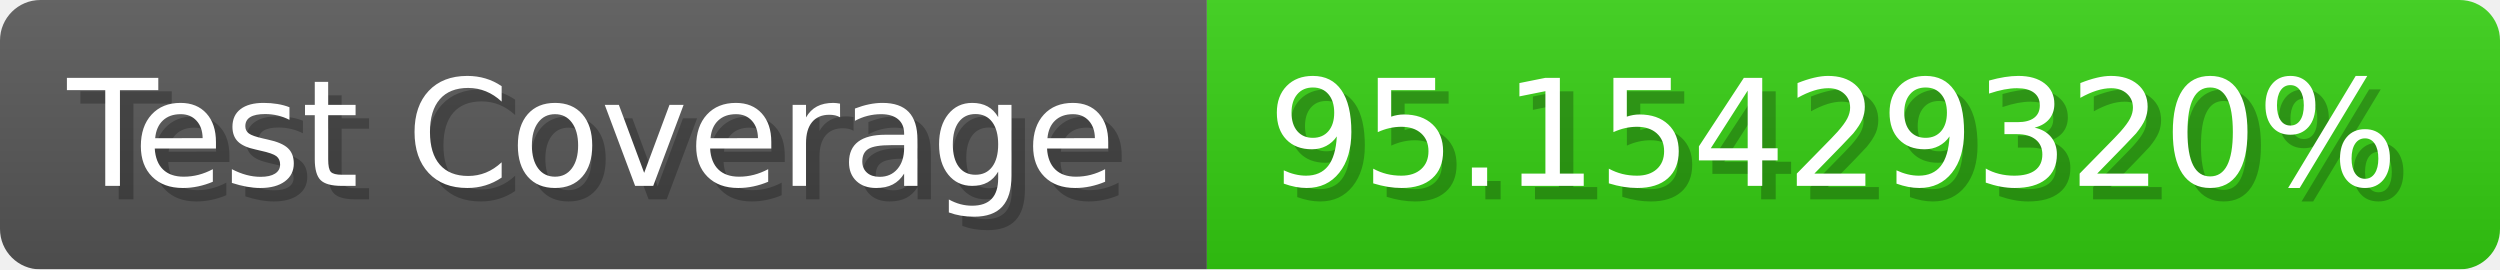
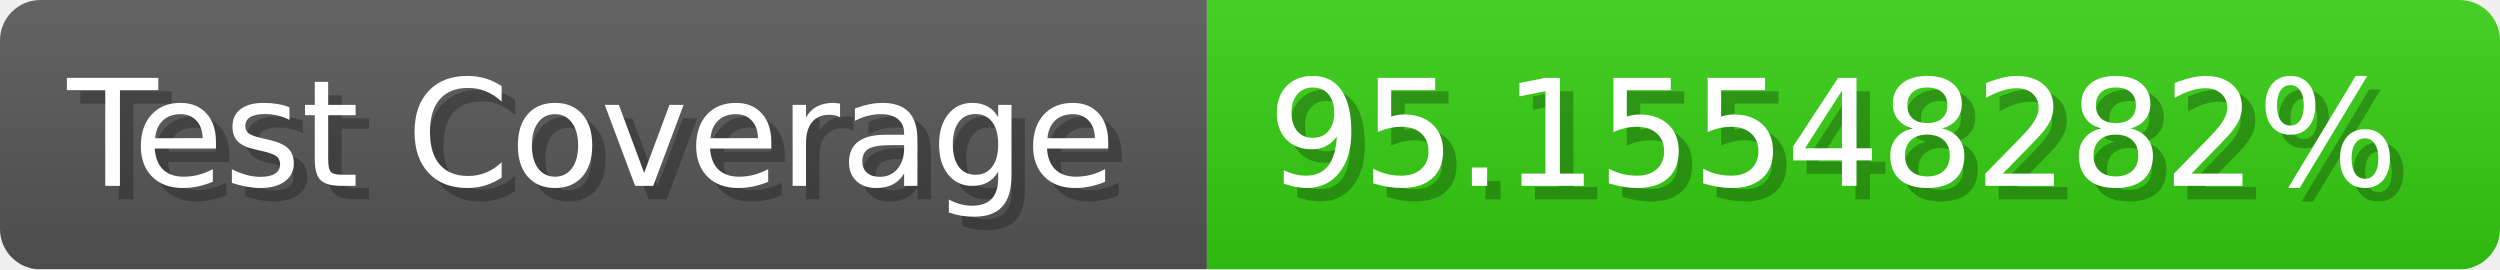
- <svg xmlns="http://www.w3.org/2000/svg" width="185.6" height="20" viewBox="0 0 1856 200" role="img" aria-label="Test Coverage: 95.15429320%">
+ <svg xmlns="http://www.w3.org/2000/svg" width="185.6" height="20" viewBox="0 0 1856 200" role="img" aria-label="Test Coverage: 95.15548282%">
  <linearGradient id="a" x2="0" y2="100%">
    <stop offset="0" stop-opacity=".1" stop-color="#EEE" />
    <stop offset="1" stop-opacity=".1" />
  </linearGradient>
  <mask id="m">
    <rect width="1856" height="200" rx="30" fill="#FFF" />
  </mask>
  <g mask="url(#m)">
    <rect width="896" height="200" fill="#555" />
    <rect width="960" height="200" fill="#3C1" x="896" />
    <rect width="1856" height="200" fill="url(#a)" />
  </g>
  <g aria-hidden="true" fill="#fff" text-anchor="start" font-family="Verdana,DejaVu Sans,sans-serif" font-size="110">
    <text x="60" y="148" textLength="796" fill="#000" opacity="0.25">Test Coverage</text>
    <text x="50" y="138" textLength="796">Test Coverage</text>
-     <text x="951" y="148" textLength="860" fill="#000" opacity="0.25">95.15429320%</text>
-     <text x="941" y="138" textLength="860">95.15429320%</text>
+     <text x="951" y="148" textLength="860" fill="#000" opacity="0.25">95.15548282%</text>
+     <text x="941" y="138" textLength="860">95.15548282%</text>
  </g>
</svg>
